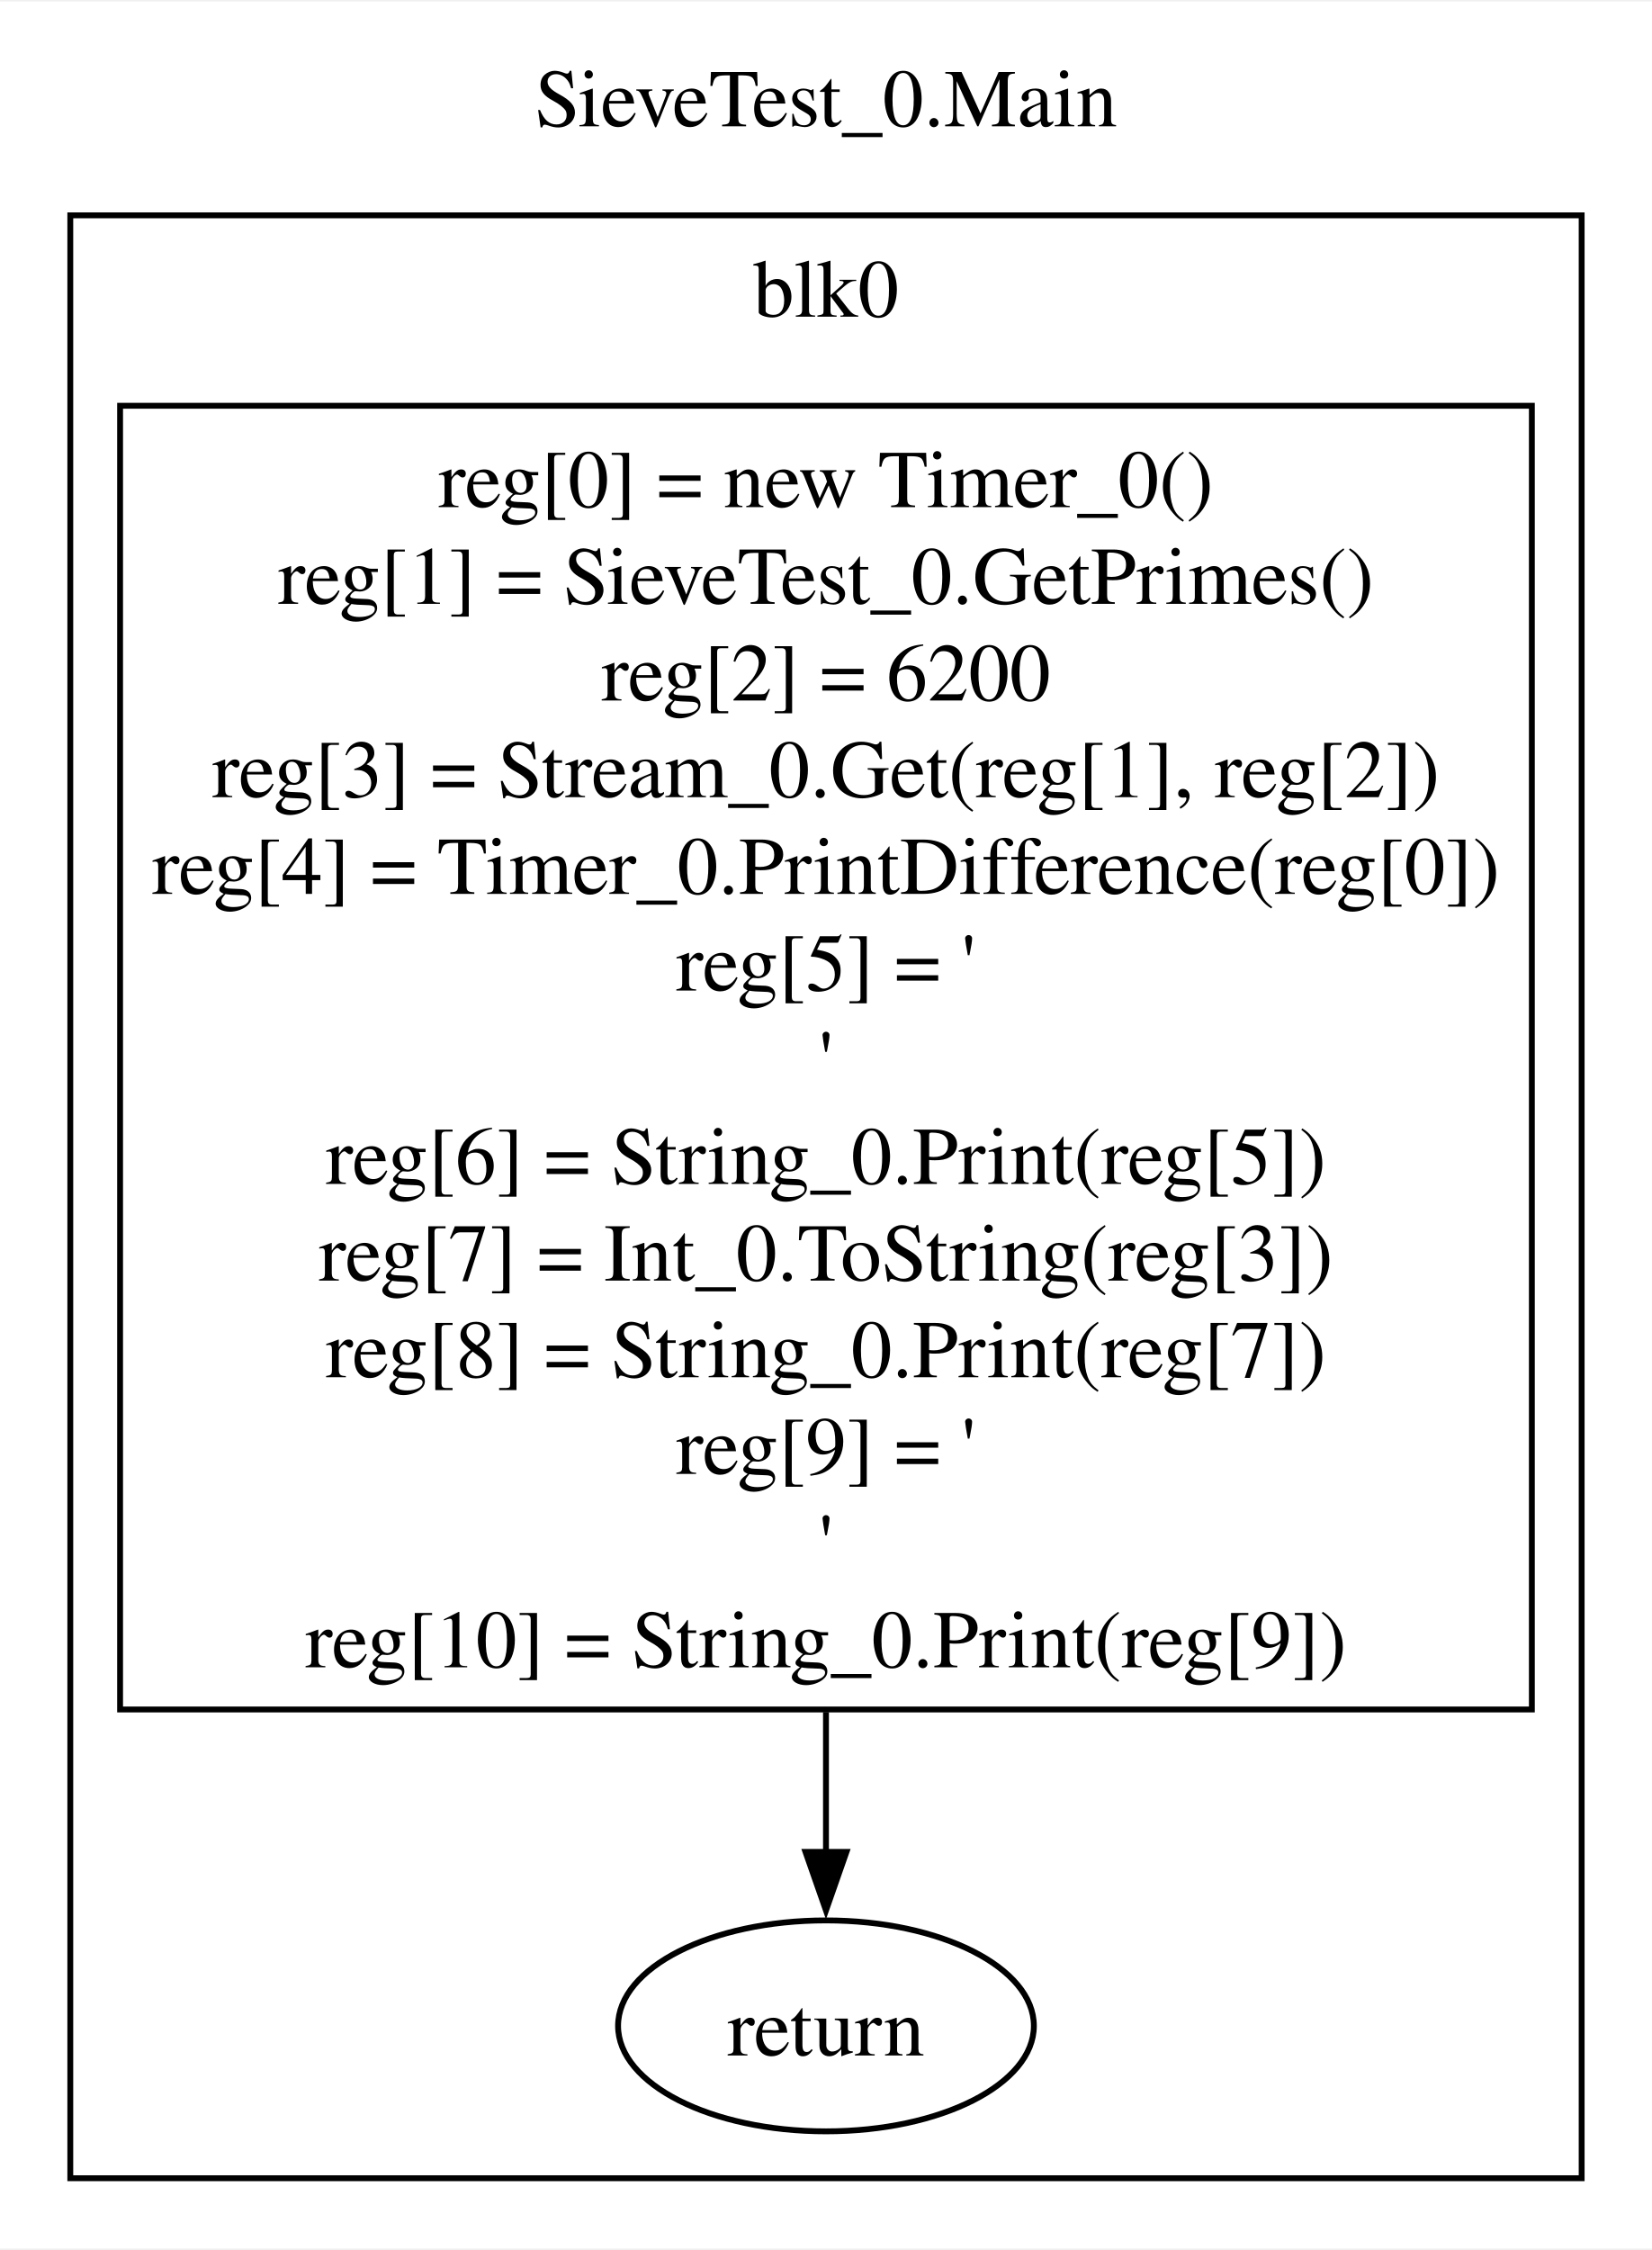
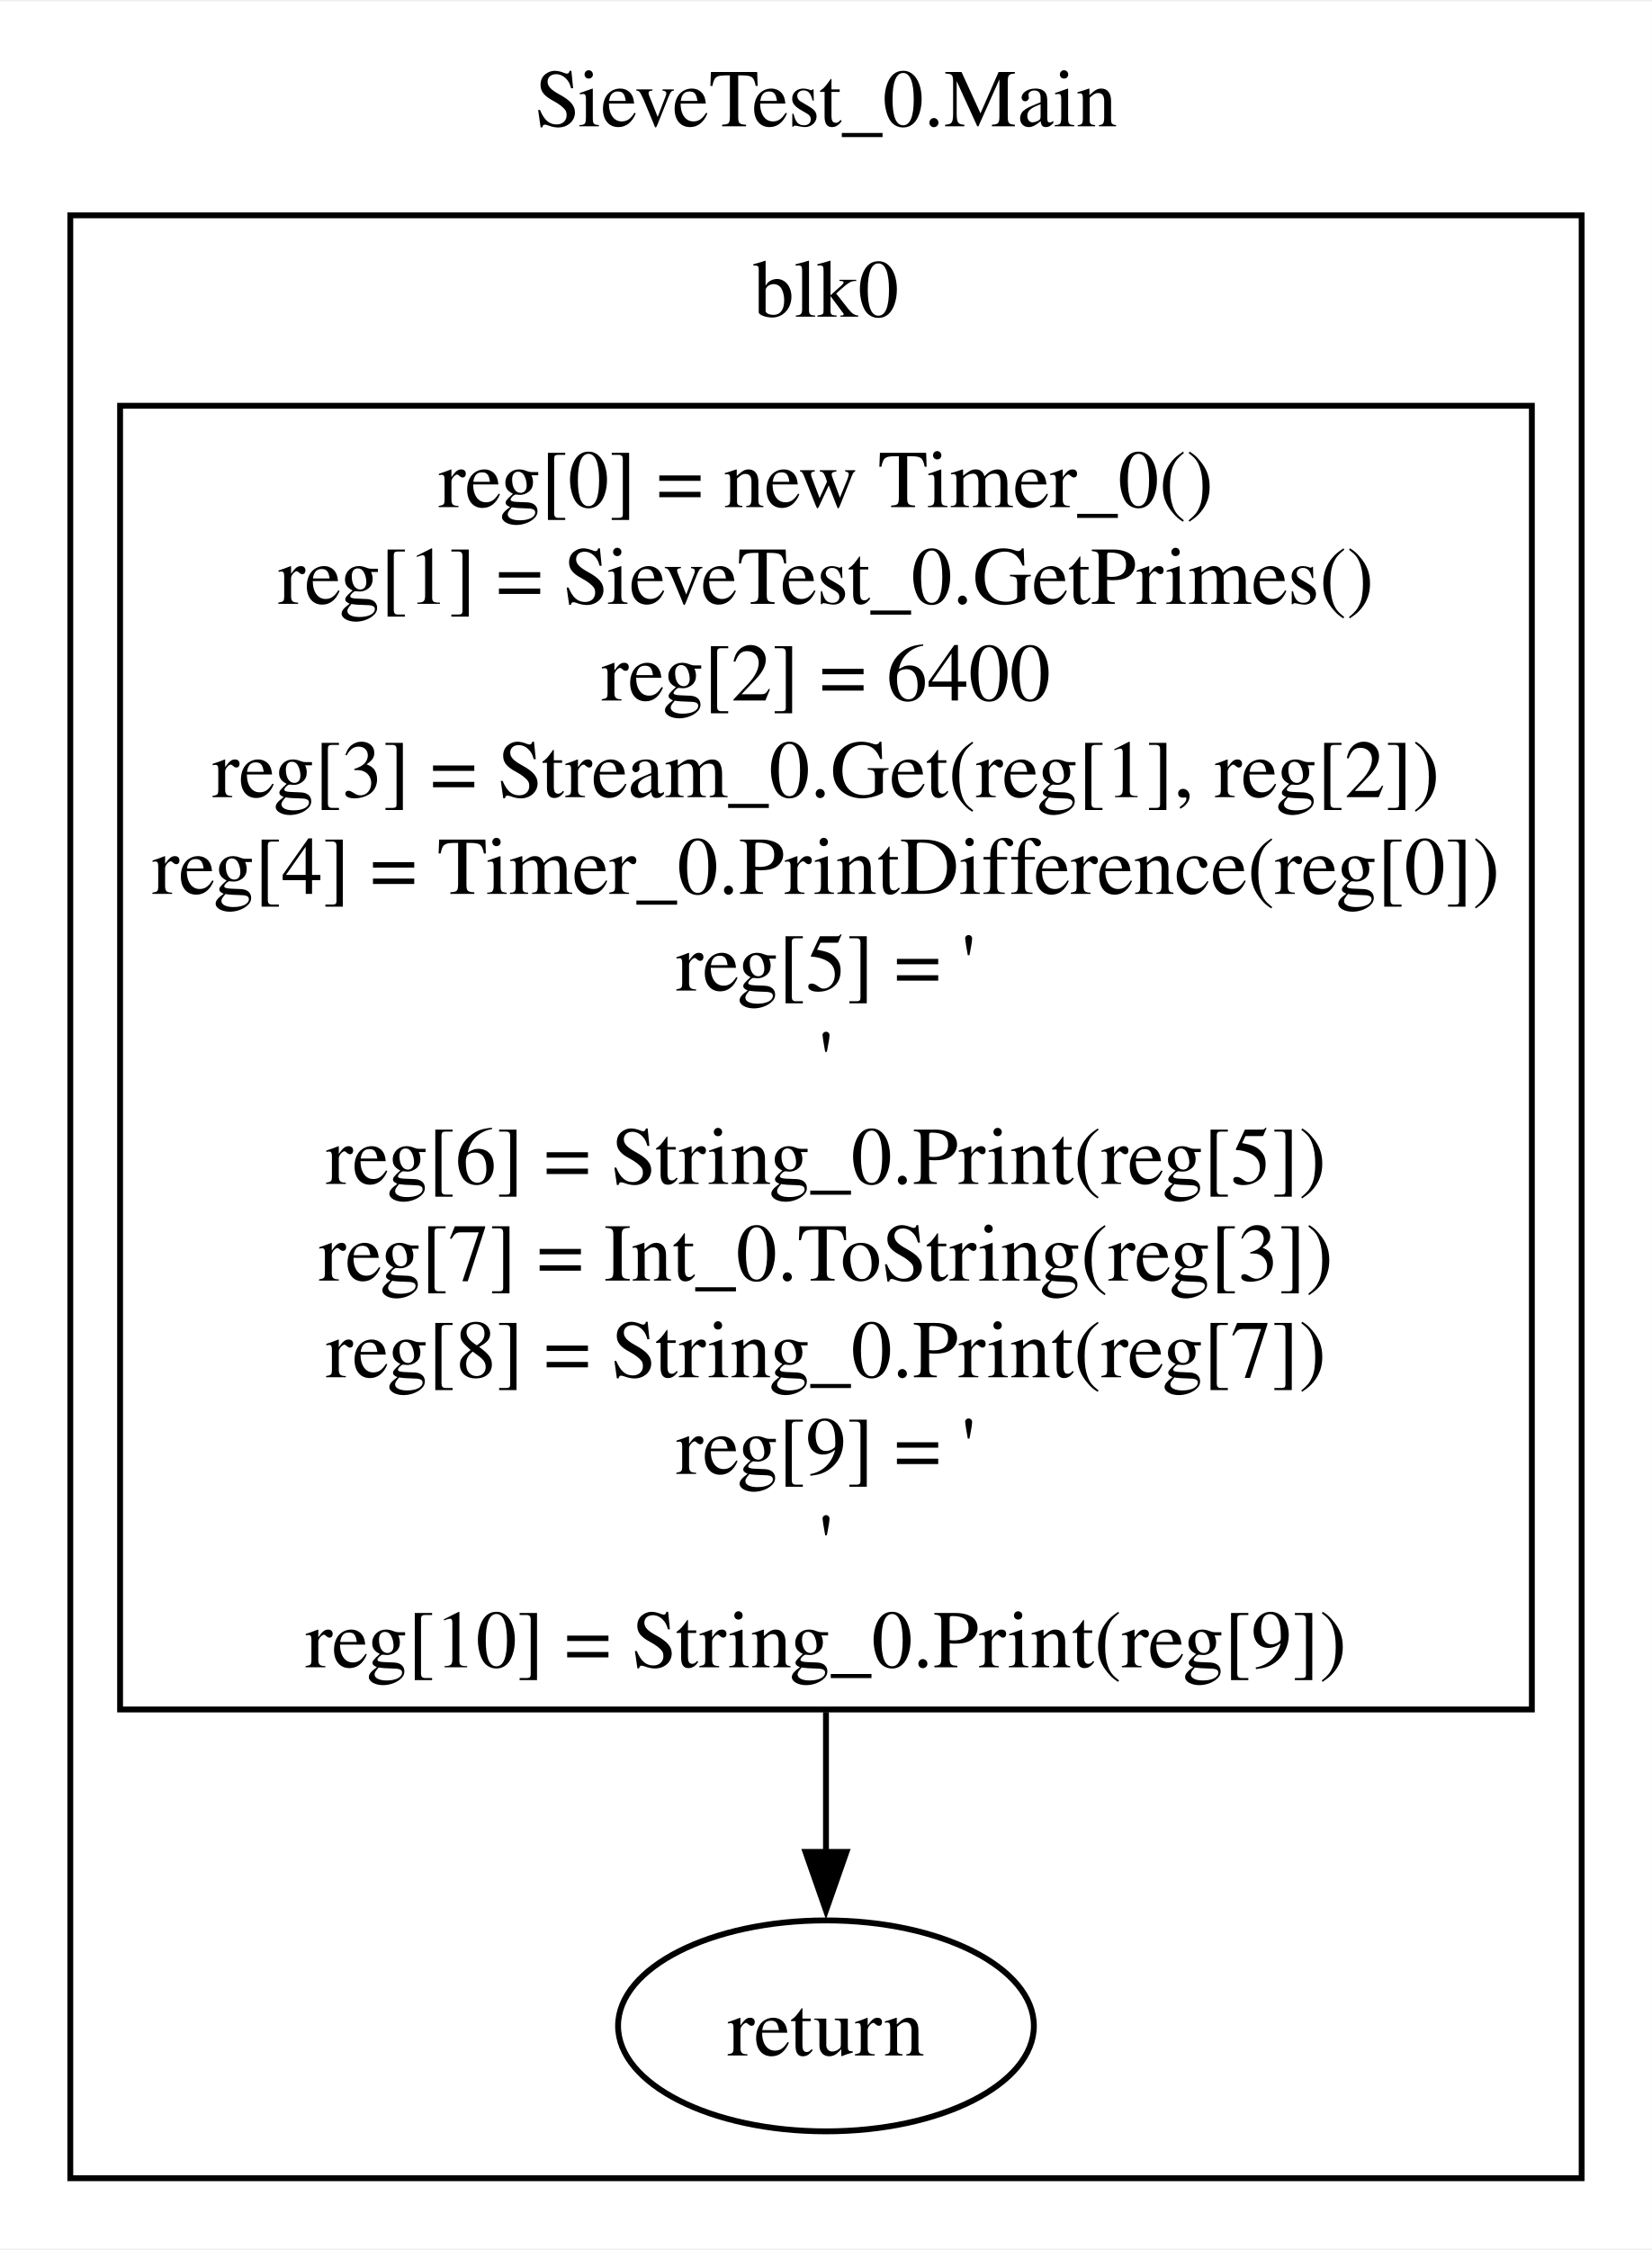
<svg xmlns="http://www.w3.org/2000/svg" width="282pt" height="384pt" viewBox="0.00 0.00 282.00 383.50">
  <g id="graph0" class="graph" transform="scale(1 1) rotate(0) translate(4 379.5)">
    <polygon fill="white" stroke="none" points="-4,4 -4,-379.5 278,-379.5 278,4 -4,4" />
    <text text-anchor="middle" x="137" y="-358.2" font-family="Times,serif" font-size="14.00">SieveTest_0.Main</text>
    <g id="clust1" class="cluster">
      <polygon fill="none" stroke="black" points="8,-8 8,-343 266,-343 266,-8 8,-8" />
      <text text-anchor="middle" x="137" y="-325.7" font-family="Times,serif" font-size="14.00">blk0</text>
    </g>
    <g id="node1" class="node">
      <polygon fill="none" stroke="black" points="257.5,-310.5 16.5,-310.5 16.5,-88 257.5,-88 257.5,-310.5" />
      <text text-anchor="middle" x="137" y="-293.2" font-family="Times,serif" font-size="14.00">reg[0] = new Timer_0()</text>
      <text text-anchor="middle" x="137" y="-276.7" font-family="Times,serif" font-size="14.00">reg[1] = SieveTest_0.GetPrimes()</text>
-       <text text-anchor="middle" x="137" y="-260.2" font-family="Times,serif" font-size="14.00">reg[2] = 6200</text>
+       <text text-anchor="middle" x="137" y="-260.2" font-family="Times,serif" font-size="14.00">reg[2] = 6400</text>
      <text text-anchor="middle" x="137" y="-243.7" font-family="Times,serif" font-size="14.00">reg[3] = Stream_0.Get(reg[1], reg[2])</text>
      <text text-anchor="middle" x="137" y="-227.2" font-family="Times,serif" font-size="14.00">reg[4] = Timer_0.PrintDifference(reg[0])</text>
      <text text-anchor="middle" x="137" y="-210.7" font-family="Times,serif" font-size="14.00">reg[5] = '</text>
      <text text-anchor="middle" x="137" y="-194.2" font-family="Times,serif" font-size="14.00">'</text>
      <text text-anchor="middle" x="137" y="-177.7" font-family="Times,serif" font-size="14.00">reg[6] = String_0.Print(reg[5])</text>
      <text text-anchor="middle" x="137" y="-161.2" font-family="Times,serif" font-size="14.00">reg[7] = Int_0.ToString(reg[3])</text>
      <text text-anchor="middle" x="137" y="-144.7" font-family="Times,serif" font-size="14.00">reg[8] = String_0.Print(reg[7])</text>
      <text text-anchor="middle" x="137" y="-128.2" font-family="Times,serif" font-size="14.00">reg[9] = '</text>
      <text text-anchor="middle" x="137" y="-111.7" font-family="Times,serif" font-size="14.00">'</text>
      <text text-anchor="middle" x="137" y="-95.2" font-family="Times,serif" font-size="14.00">reg[10] = String_0.Print(reg[9])</text>
    </g>
    <g id="node2" class="node">
      <ellipse fill="none" stroke="black" cx="137" cy="-34" rx="35.49" ry="18" />
      <text text-anchor="middle" x="137" y="-28.95" font-family="Times,serif" font-size="14.00">return </text>
    </g>
    <g id="edge1" class="edge">
      <path fill="none" stroke="black" d="M137,-87.55C137,-78.92 137,-70.78 137,-63.61" />
      <polygon fill="black" stroke="black" points="140.5,-63.69 137,-53.69 133.5,-63.69 140.5,-63.69" />
    </g>
  </g>
</svg>
